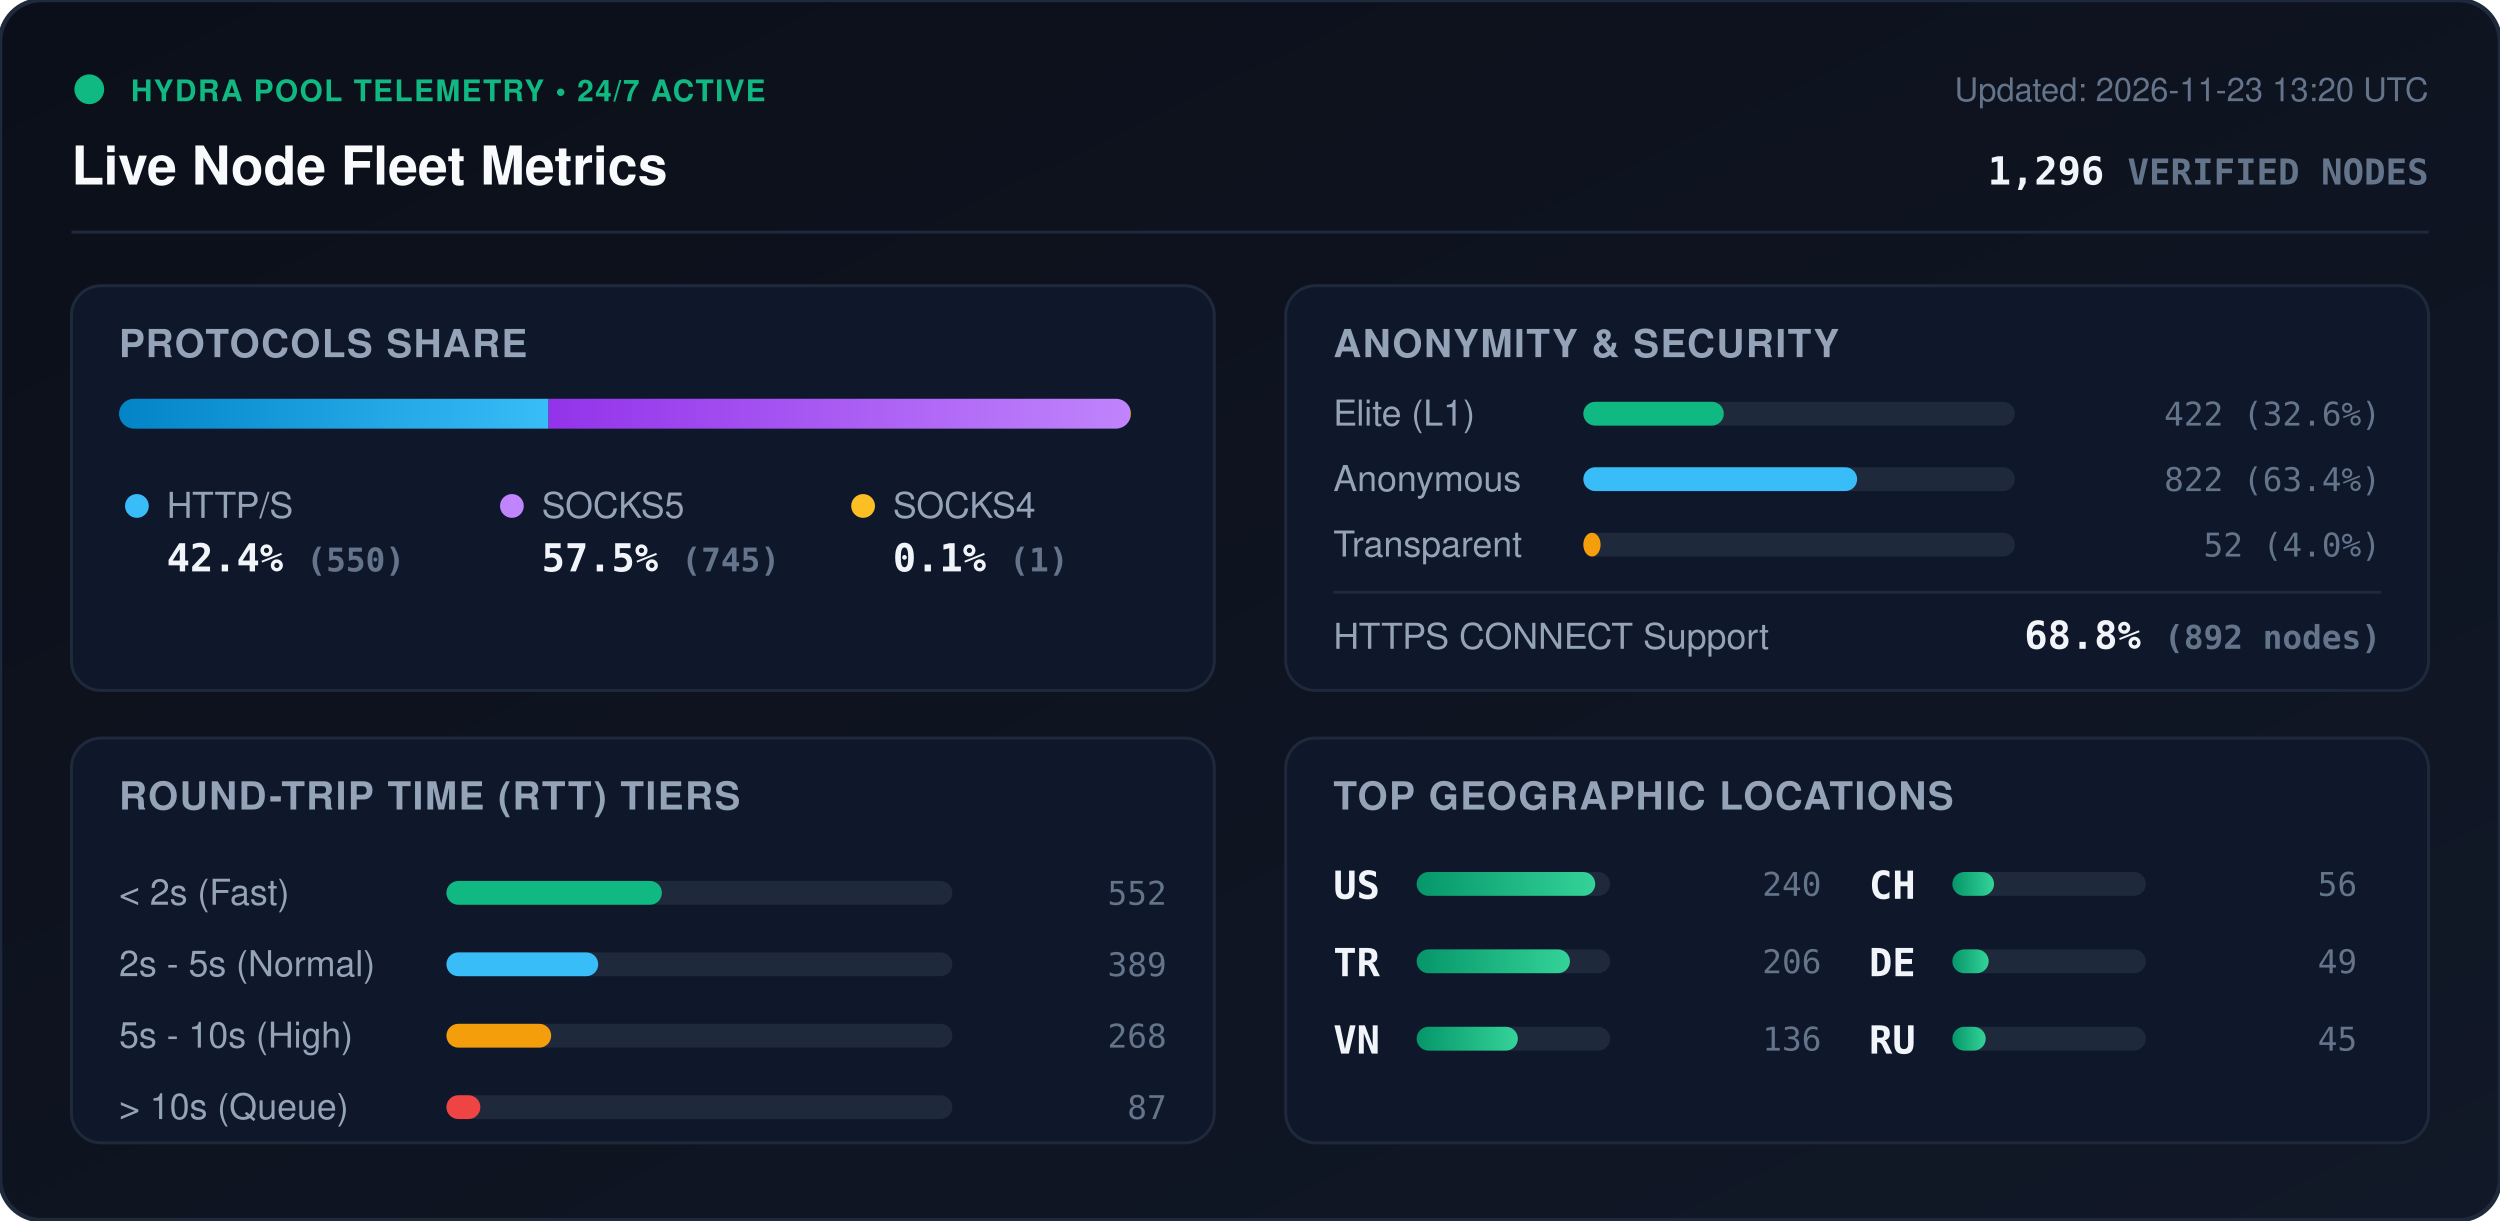
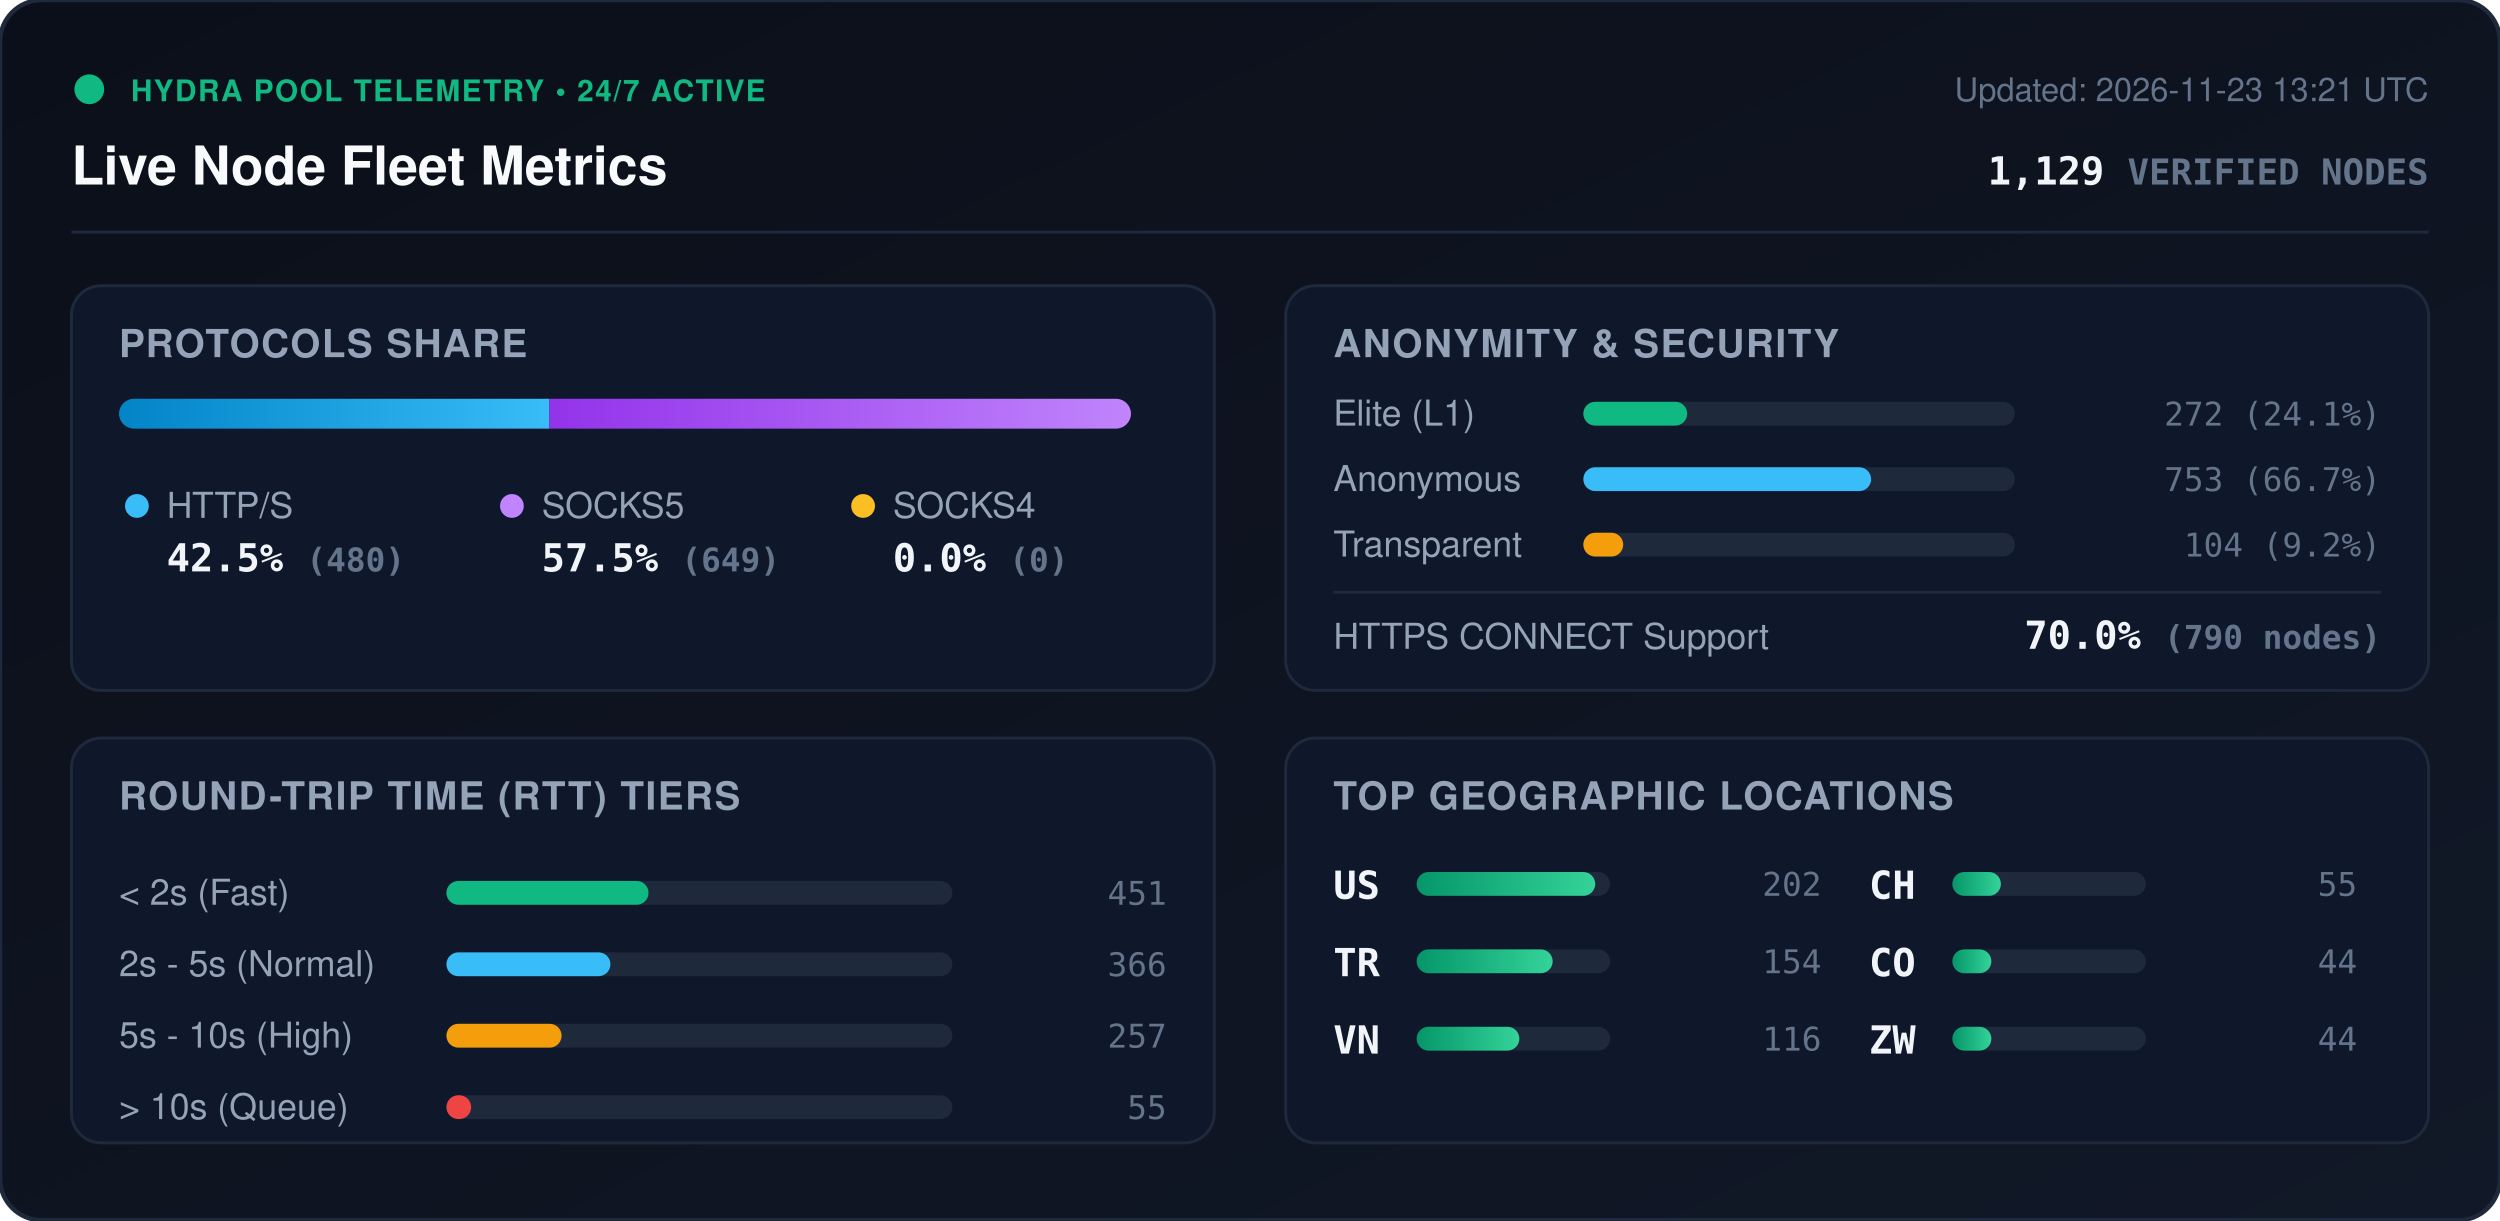
<svg xmlns="http://www.w3.org/2000/svg" viewBox="0 0 840 410" width="840" height="410" style="max-width: 100%; height: auto;">
  <defs>
    <linearGradient id="bg" x1="0%" y1="0%" x2="100%" y2="100%">
      <stop offset="0%" stop-color="#0b0f19" />
      <stop offset="100%" stop-color="#111827" />
    </linearGradient>
    <linearGradient id="bar-http" x1="0%" y1="0%" x2="100%" y2="0%">
      <stop offset="0%" stop-color="#0284c7" />
      <stop offset="100%" stop-color="#38bdf8" />
    </linearGradient>
    <linearGradient id="bar-socks5" x1="0%" y1="0%" x2="100%" y2="0%">
      <stop offset="0%" stop-color="#9333ea" />
      <stop offset="100%" stop-color="#c084fc" />
    </linearGradient>
    <linearGradient id="bar-socks4" x1="0%" y1="0%" x2="100%" y2="0%">
      <stop offset="0%" stop-color="#d97706" />
      <stop offset="100%" stop-color="#fbbf24" />
    </linearGradient>
    <linearGradient id="bar-green" x1="0%" y1="0%" x2="100%" y2="0%">
      <stop offset="0%" stop-color="#059669" />
      <stop offset="100%" stop-color="#34d399" />
    </linearGradient>
    <clipPath id="prog-track-clip">
      <rect width="340.0" height="10" rx="5" />
    </clipPath>
    <style>
      .title { font: 700 18px -apple-system, BlinkMacSystemFont, 'Segoe UI', Helvetica, Arial, sans-serif; fill: #f8fafc; }
      .sub { font: 500 11px -apple-system, BlinkMacSystemFont, 'Segoe UI', Helvetica, Arial, sans-serif; fill: #64748b; }
      .section-hdr { font: 600 13px -apple-system, BlinkMacSystemFont, 'Segoe UI', Helvetica, Arial, sans-serif; fill: #94a3b8; letter-spacing: 0.5px; }
      .metric-val { font: 700 13px -apple-system, BlinkMacSystemFont, 'Segoe UI', Helvetica, Arial, sans-serif; fill: #f1f5f9; }
      .metric-lbl { font: 500 12px -apple-system, BlinkMacSystemFont, 'Segoe UI', Helvetica, Arial, sans-serif; fill: #94a3b8; }
      .badge-txt { font: 700 10px -apple-system, BlinkMacSystemFont, 'Segoe UI', Helvetica, Arial, sans-serif; fill: #10b981; letter-spacing: 0.5px; }
      .mono { font-family: ui-monospace, SFMono-Regular, Menlo, Monaco, Consolas, monospace; }
      .pulse { animation: beacon 2s infinite ease-in-out; }
      @keyframes beacon { 0%, 100% { opacity: 1; } 50% { opacity: 0.35; } }
    </style>
  </defs>
  <rect width="840" height="410" rx="14" fill="url(#bg)" stroke="#1e293b" stroke-width="1.5" />
  <g transform="translate(24, 24)">
    <circle cx="6" cy="6" r="5" fill="#10b981" class="pulse" />
    <text x="20" y="10" class="badge-txt">HYDRA POOL TELEMETRY • 24/7 ACTIVE</text>
    <text x="0" y="38" class="title">Live Node Fleet Metrics</text>
-     <text x="792" y="10" text-anchor="end" class="sub">Updated: 2026-11-23 13:20 UTC</text>
-     <text x="792" y="38" text-anchor="end" class="metric-val mono" fill="#38bdf8">1,296 <tspan font-size="12" fill="#64748b">VERIFIED NODES</tspan>
+     <text x="792" y="10" text-anchor="end" class="sub">Updated: 2026-11-23 13:21 UTC</text>
+     <text x="792" y="38" text-anchor="end" class="metric-val mono" fill="#38bdf8">1,129 <tspan font-size="12" fill="#64748b">VERIFIED NODES</tspan>
    </text>
  </g>
  <line x1="24" y1="78" x2="816" y2="78" stroke="#1e293b" stroke-width="1" />
  <g transform="translate(24, 96)">
    <rect width="384" height="136" rx="10" fill="#0f172a" stroke="#1e293b" />
    <text x="16" y="24" class="section-hdr">PROTOCOLS SHARE</text>
    <g transform="translate(16, 38)">
      <rect width="340.0" height="10" rx="5" fill="#1e293b" />
      <g clip-path="url(#prog-track-clip)">
-         <rect x="0" width="144.3" height="10" fill="url(#bar-http)" />
-         <rect x="144.3" width="195.4" height="10" fill="url(#bar-socks5)" />
-         <rect x="339.7" width="0.3" height="10" fill="url(#bar-socks4)" />
+         <rect x="0" width="144.6" height="10" fill="url(#bar-http)" />
+         <rect x="144.6" width="195.4" height="10" fill="url(#bar-socks5)" />
+         <rect x="340.0" width="0.0" height="10" fill="url(#bar-socks4)" />
      </g>
    </g>
    <g transform="translate(16, 68)">
      <circle cx="6" cy="6" r="4" fill="#38bdf8" />
      <text x="16" y="10" class="metric-lbl">HTTP/S</text>
-       <text x="16" y="28" class="metric-val mono">42.4% <tspan font-size="11" fill="#64748b">(550)</tspan>
+       <text x="16" y="28" class="metric-val mono">42.5% <tspan font-size="11" fill="#64748b">(480)</tspan>
      </text>
      <circle cx="132" cy="6" r="4" fill="#c084fc" />
      <text x="142" y="10" class="metric-lbl">SOCKS5</text>
-       <text x="142" y="28" class="metric-val mono">57.5% <tspan font-size="11" fill="#64748b">(745)</tspan>
+       <text x="142" y="28" class="metric-val mono">57.5% <tspan font-size="11" fill="#64748b">(649)</tspan>
      </text>
      <circle cx="250" cy="6" r="4" fill="#fbbf24" />
      <text x="260" y="10" class="metric-lbl">SOCKS4</text>
-       <text x="260" y="28" class="metric-val mono">0.1% <tspan font-size="11" fill="#64748b">(1)</tspan>
+       <text x="260" y="28" class="metric-val mono">0.0% <tspan font-size="11" fill="#64748b">(0)</tspan>
      </text>
    </g>
  </g>
  <g transform="translate(432, 96)">
    <rect width="384" height="136" rx="10" fill="#0f172a" stroke="#1e293b" />
    <text x="16" y="24" class="section-hdr">ANONYMITY &amp; SECURITY</text>
    <text x="16" y="47" class="metric-lbl">Elite (L1)</text>
    <rect x="100" y="39" width="145.0" height="8" rx="4" fill="#1e293b" />
-     <rect x="100" y="39" width="47.2" height="8" rx="4" fill="#10b981" />
-     <text x="368" y="47" text-anchor="end" class="mono sub" fill="#e2e8f0">422 (32.6%)</text>
+     <rect x="100" y="39" width="34.9" height="8" rx="4" fill="#10b981" />
+     <text x="368" y="47" text-anchor="end" class="mono sub" fill="#e2e8f0">272 (24.1%)</text>
    <text x="16" y="69" class="metric-lbl">Anonymous</text>
    <rect x="100" y="61" width="145.0" height="8" rx="4" fill="#1e293b" />
-     <rect x="100" y="61" width="92.0" height="8" rx="4" fill="#38bdf8" />
-     <text x="368" y="69" text-anchor="end" class="mono sub" fill="#e2e8f0">822 (63.4%)</text>
+     <rect x="100" y="61" width="96.7" height="8" rx="4" fill="#38bdf8" />
+     <text x="368" y="69" text-anchor="end" class="mono sub" fill="#e2e8f0">753 (66.7%)</text>
    <text x="16" y="91" class="metric-lbl">Transparent</text>
    <rect x="100" y="83" width="145.0" height="8" rx="4" fill="#1e293b" />
-     <rect x="100" y="83" width="5.8" height="8" rx="4" fill="#f59e0b" />
-     <text x="368" y="91" text-anchor="end" class="mono sub" fill="#e2e8f0">52 (4.0%)</text>
+     <rect x="100" y="83" width="13.4" height="8" rx="4" fill="#f59e0b" />
+     <text x="368" y="91" text-anchor="end" class="mono sub" fill="#e2e8f0">104 (9.2%)</text>
    <line x1="16" y1="103" x2="368" y2="103" stroke="#1e293b" stroke-width="1" />
    <text x="16" y="122" class="metric-lbl">HTTPS CONNECT Support</text>
-     <text x="368" y="122" text-anchor="end" class="metric-val mono" fill="#34d399">68.8% <tspan font-size="11" fill="#64748b">(892 nodes)</tspan>
+     <text x="368" y="122" text-anchor="end" class="metric-val mono" fill="#34d399">70.0% <tspan font-size="11" fill="#64748b">(790 nodes)</tspan>
    </text>
  </g>
  <g transform="translate(24, 248)">
    <rect width="384" height="136" rx="10" fill="#0f172a" stroke="#1e293b" />
    <text x="16" y="24" class="section-hdr">ROUND-TRIP TIME (RTT) TIERS</text>
    <g transform="translate(16, 42)">
      <text x="0" y="14" class="metric-lbl">&lt; 2s (Fast)</text>
      <rect x="110" y="6" width="170" height="8" rx="4" fill="#1e293b" />
-       <rect x="110" y="6" width="72.4" height="8" rx="4" fill="#10b981" />
-       <text x="352" y="14" text-anchor="end" class="mono sub">552</text>
+       <rect x="110" y="6" width="67.9" height="8" rx="4" fill="#10b981" />
+       <text x="352" y="14" text-anchor="end" class="mono sub">451</text>
      <text x="0" y="38" class="metric-lbl">2s - 5s (Normal)</text>
      <rect x="110" y="30" width="170" height="8" rx="4" fill="#1e293b" />
-       <rect x="110" y="30" width="51.0" height="8" rx="4" fill="#38bdf8" />
-       <text x="352" y="38" text-anchor="end" class="mono sub">389</text>
+       <rect x="110" y="30" width="55.1" height="8" rx="4" fill="#38bdf8" />
+       <text x="352" y="38" text-anchor="end" class="mono sub">366</text>
      <text x="0" y="62" class="metric-lbl">5s - 10s (High)</text>
      <rect x="110" y="54" width="170" height="8" rx="4" fill="#1e293b" />
-       <rect x="110" y="54" width="35.2" height="8" rx="4" fill="#f59e0b" />
-       <text x="352" y="62" text-anchor="end" class="mono sub">268</text>
+       <rect x="110" y="54" width="38.7" height="8" rx="4" fill="#f59e0b" />
+       <text x="352" y="62" text-anchor="end" class="mono sub">257</text>
      <text x="0" y="86" class="metric-lbl">&gt; 10s (Queue)</text>
      <rect x="110" y="78" width="170" height="8" rx="4" fill="#1e293b" />
-       <rect x="110" y="78" width="11.4" height="8" rx="4" fill="#ef4444" />
-       <text x="352" y="86" text-anchor="end" class="mono sub">87</text>
+       <rect x="110" y="78" width="8.3" height="8" rx="4" fill="#ef4444" />
+       <text x="352" y="86" text-anchor="end" class="mono sub">55</text>
    </g>
  </g>
  <g transform="translate(432, 248)">
    <rect width="384" height="136" rx="10" fill="#0f172a" stroke="#1e293b" />
    <text x="16" y="24" class="section-hdr">TOP GEOGRAPHIC LOCATIONS</text>
    <g transform="translate(16, 42)">
      <g transform="translate(0, 0)">
        <text x="0" y="12" class="mono metric-val" font-size="12">US</text>
        <rect x="28" y="3" width="65" height="8" rx="4" fill="#1e293b" />
        <rect x="28" y="3" width="60.0" height="8" rx="4" fill="url(#bar-green)" />
-         <text x="164" y="11" text-anchor="end" class="mono sub">240</text>
+         <text x="164" y="11" text-anchor="end" class="mono sub">202</text>
      </g>
      <g transform="translate(0, 26)">
        <text x="0" y="12" class="mono metric-val" font-size="12">TR</text>
        <rect x="28" y="3" width="65" height="8" rx="4" fill="#1e293b" />
-         <rect x="28" y="3" width="51.5" height="8" rx="4" fill="url(#bar-green)" />
-         <text x="164" y="11" text-anchor="end" class="mono sub">206</text>
+         <rect x="28" y="3" width="45.7" height="8" rx="4" fill="url(#bar-green)" />
+         <text x="164" y="11" text-anchor="end" class="mono sub">154</text>
      </g>
      <g transform="translate(0, 52)">
        <text x="0" y="12" class="mono metric-val" font-size="12">VN</text>
        <rect x="28" y="3" width="65" height="8" rx="4" fill="#1e293b" />
-         <rect x="28" y="3" width="34.0" height="8" rx="4" fill="url(#bar-green)" />
-         <text x="164" y="11" text-anchor="end" class="mono sub">136</text>
+         <rect x="28" y="3" width="34.5" height="8" rx="4" fill="url(#bar-green)" />
+         <text x="164" y="11" text-anchor="end" class="mono sub">116</text>
      </g>
      <g transform="translate(180, 0)">
        <text x="0" y="12" class="mono metric-val" font-size="12">CH</text>
        <rect x="28" y="3" width="65" height="8" rx="4" fill="#1e293b" />
-         <rect x="28" y="3" width="14.0" height="8" rx="4" fill="url(#bar-green)" />
-         <text x="164" y="11" text-anchor="end" class="mono sub">56</text>
+         <rect x="28" y="3" width="16.3" height="8" rx="4" fill="url(#bar-green)" />
+         <text x="164" y="11" text-anchor="end" class="mono sub">55</text>
      </g>
      <g transform="translate(180, 26)">
-         <text x="0" y="12" class="mono metric-val" font-size="12">DE</text>
+         <text x="0" y="12" class="mono metric-val" font-size="12">CO</text>
        <rect x="28" y="3" width="65" height="8" rx="4" fill="#1e293b" />
-         <rect x="28" y="3" width="12.2" height="8" rx="4" fill="url(#bar-green)" />
-         <text x="164" y="11" text-anchor="end" class="mono sub">49</text>
+         <rect x="28" y="3" width="13.1" height="8" rx="4" fill="url(#bar-green)" />
+         <text x="164" y="11" text-anchor="end" class="mono sub">44</text>
      </g>
      <g transform="translate(180, 52)">
-         <text x="0" y="12" class="mono metric-val" font-size="12">RU</text>
+         <text x="0" y="12" class="mono metric-val" font-size="12">ZW</text>
        <rect x="28" y="3" width="65" height="8" rx="4" fill="#1e293b" />
-         <rect x="28" y="3" width="11.2" height="8" rx="4" fill="url(#bar-green)" />
-         <text x="164" y="11" text-anchor="end" class="mono sub">45</text>
+         <rect x="28" y="3" width="13.1" height="8" rx="4" fill="url(#bar-green)" />
+         <text x="164" y="11" text-anchor="end" class="mono sub">44</text>
      </g>
    </g>
  </g>
</svg>
